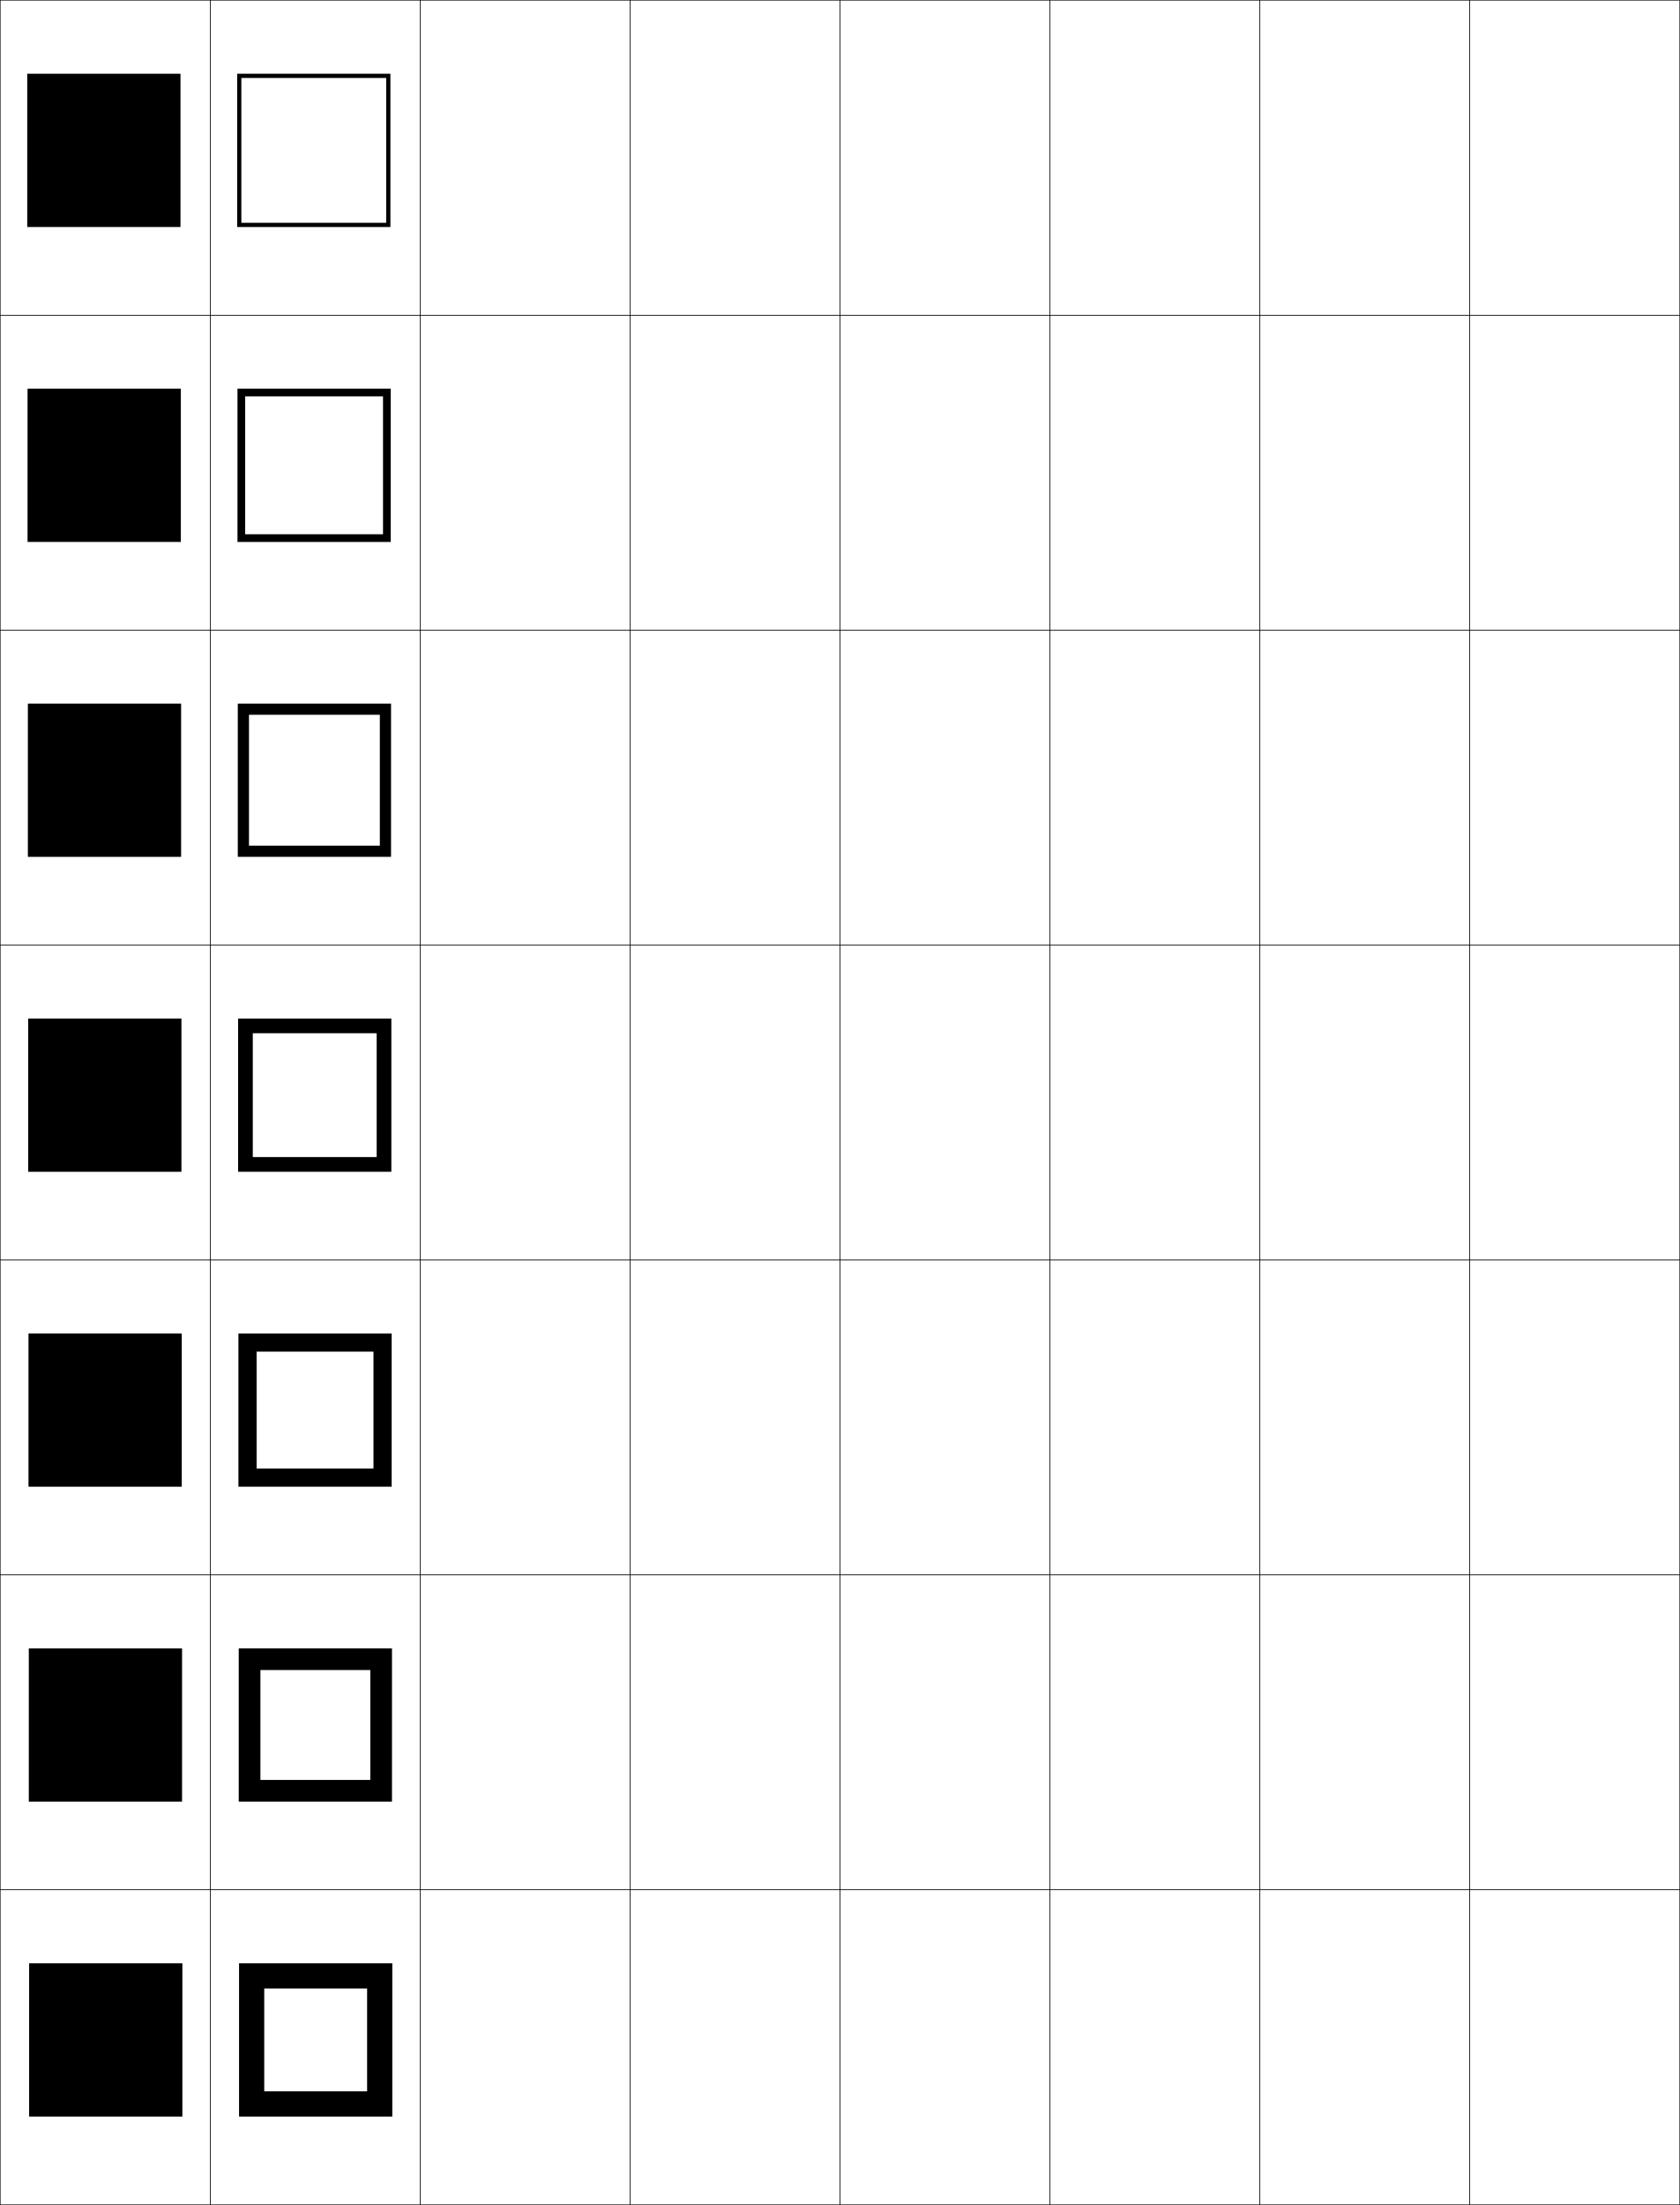
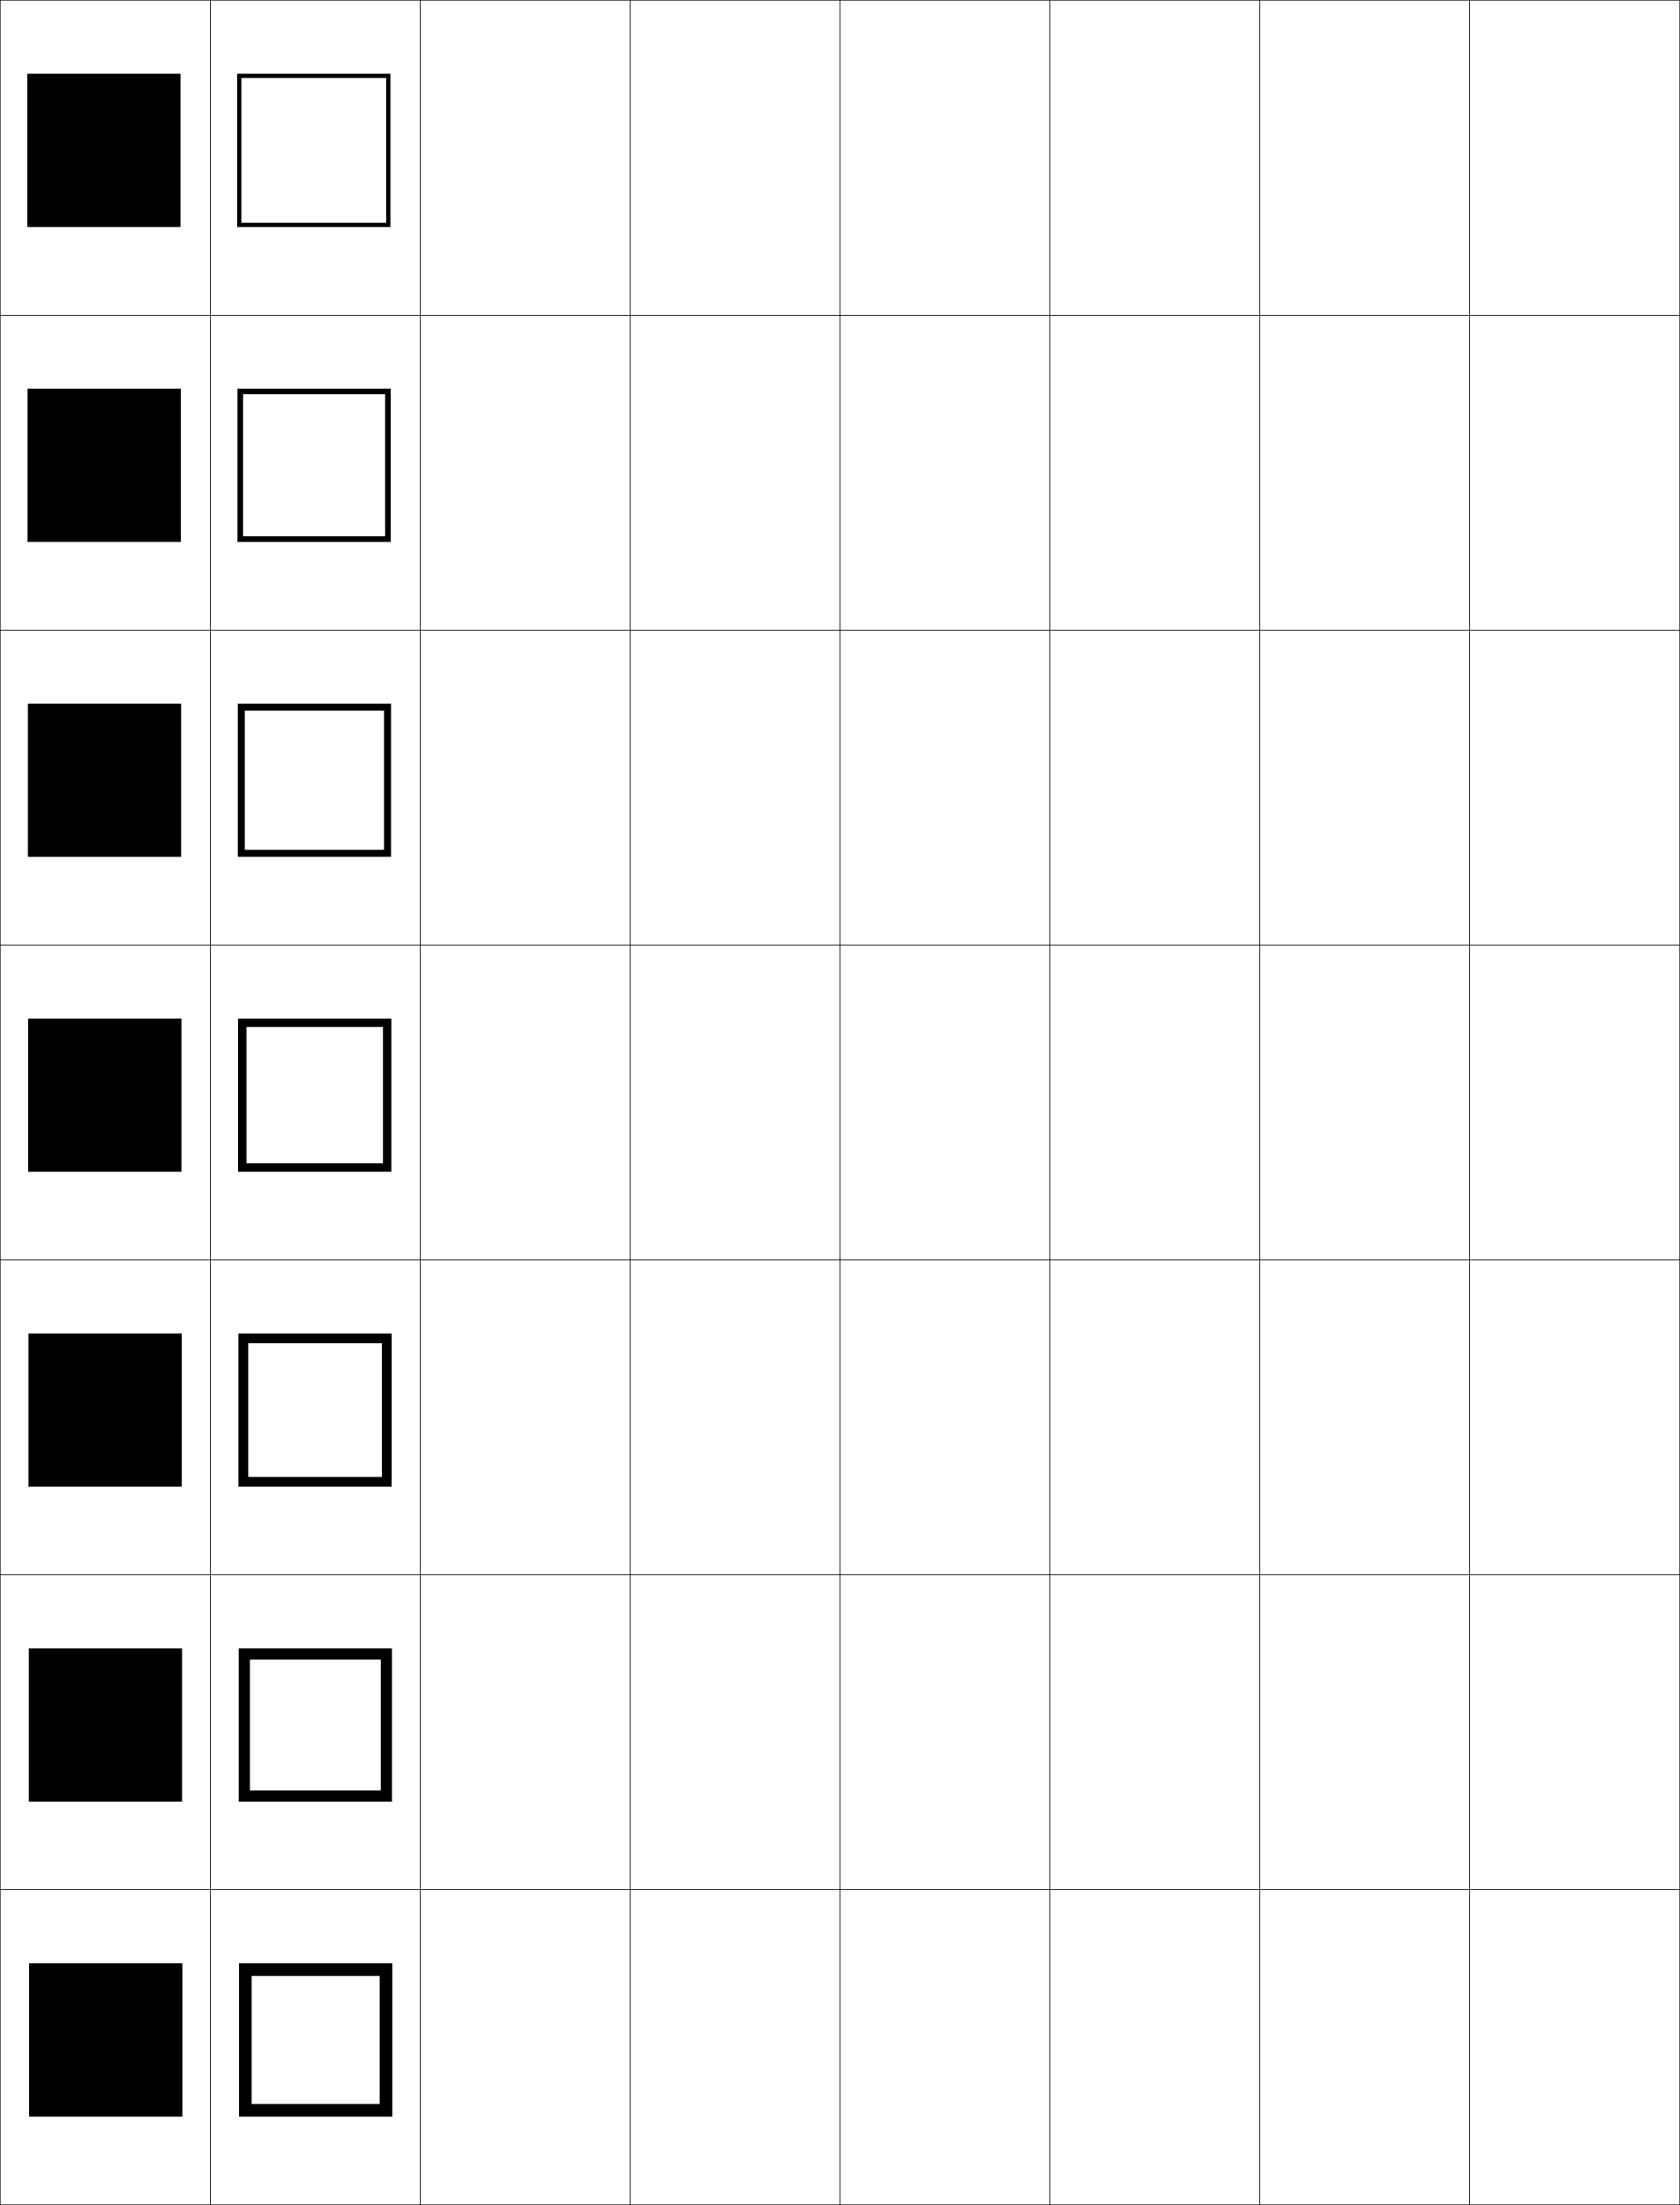
<svg xmlns="http://www.w3.org/2000/svg" width="800.25" height="1050.25" viewBox="0 0 800.25 1050.25" overflow="visible" enable-background="new 0 0 800.25 1050.25" xml:space="preserve">
  <g id="レイヤー1">
    <g>
      <rect x="0.125" y="0.125" fill="none" stroke="#000000" stroke-width="0.25" width="100" height="150" />
      <rect x="100.125" y="0.125" fill="none" stroke="#000000" stroke-width="0.25" width="100" height="150" />
      <rect x="200.125" y="0.125" fill="none" stroke="#000000" stroke-width="0.25" width="100" height="150" />
      <rect x="300.125" y="0.125" fill="none" stroke="#000000" stroke-width="0.25" width="100" height="150" />
      <rect x="400.125" y="0.125" fill="none" stroke="#000000" stroke-width="0.25" width="100" height="150" />
      <rect x="500.125" y="0.125" fill="none" stroke="#000000" stroke-width="0.25" width="100" height="150" />
      <rect x="600.125" y="0.125" fill="none" stroke="#000000" stroke-width="0.25" width="100" height="150" />
      <rect x="0.125" y="150.125" fill="none" stroke="#000000" stroke-width="0.25" width="100" height="150" />
      <rect x="100.125" y="150.125" fill="none" stroke="#000000" stroke-width="0.25" width="100" height="150" />
      <rect x="200.125" y="150.125" fill="none" stroke="#000000" stroke-width="0.25" width="100" height="150" />
      <rect x="300.125" y="150.125" fill="none" stroke="#000000" stroke-width="0.25" width="100" height="150" />
      <rect x="400.125" y="150.125" fill="none" stroke="#000000" stroke-width="0.25" width="100" height="150" />
      <rect x="500.125" y="150.125" fill="none" stroke="#000000" stroke-width="0.25" width="100" height="150" />
      <rect x="600.125" y="150.125" fill="none" stroke="#000000" stroke-width="0.25" width="100" height="150" />
      <rect x="0.125" y="300.125" fill="none" stroke="#000000" stroke-width="0.25" width="100" height="150" />
      <rect x="100.125" y="300.125" fill="none" stroke="#000000" stroke-width="0.25" width="100" height="150" />
      <rect x="200.125" y="300.125" fill="none" stroke="#000000" stroke-width="0.25" width="100" height="150" />
      <rect x="300.125" y="300.125" fill="none" stroke="#000000" stroke-width="0.25" width="100" height="150" />
      <rect x="400.125" y="300.125" fill="none" stroke="#000000" stroke-width="0.25" width="100" height="150" />
      <rect x="500.125" y="300.125" fill="none" stroke="#000000" stroke-width="0.25" width="100" height="150" />
      <rect x="600.125" y="300.125" fill="none" stroke="#000000" stroke-width="0.25" width="100" height="150" />
      <rect x="0.125" y="450.125" fill="none" stroke="#000000" stroke-width="0.25" width="100" height="150" />
      <rect x="100.125" y="450.125" fill="none" stroke="#000000" stroke-width="0.25" width="100" height="150" />
      <rect x="200.125" y="450.125" fill="none" stroke="#000000" stroke-width="0.25" width="100" height="150" />
      <rect x="300.125" y="450.125" fill="none" stroke="#000000" stroke-width="0.25" width="100" height="150" />
      <rect x="400.125" y="450.125" fill="none" stroke="#000000" stroke-width="0.25" width="100" height="150" />
      <rect x="500.125" y="450.125" fill="none" stroke="#000000" stroke-width="0.25" width="100" height="150" />
      <rect x="600.125" y="450.125" fill="none" stroke="#000000" stroke-width="0.25" width="100" height="150" />
      <rect x="0.125" y="600.125" fill="none" stroke="#000000" stroke-width="0.25" width="100" height="150" />
      <rect x="100.125" y="600.125" fill="none" stroke="#000000" stroke-width="0.25" width="100" height="150" />
      <rect x="200.125" y="600.125" fill="none" stroke="#000000" stroke-width="0.25" width="100" height="150" />
      <rect x="300.125" y="600.125" fill="none" stroke="#000000" stroke-width="0.25" width="100" height="150" />
      <rect x="400.125" y="600.125" fill="none" stroke="#000000" stroke-width="0.25" width="100" height="150" />
      <rect x="500.125" y="600.125" fill="none" stroke="#000000" stroke-width="0.25" width="100" height="150" />
      <rect x="600.125" y="600.125" fill="none" stroke="#000000" stroke-width="0.25" width="100" height="150" />
      <rect x="0.125" y="750.125" fill="none" stroke="#000000" stroke-width="0.25" width="100" height="150" />
      <rect x="100.125" y="750.125" fill="none" stroke="#000000" stroke-width="0.25" width="100" height="150" />
      <rect x="200.125" y="750.125" fill="none" stroke="#000000" stroke-width="0.25" width="100" height="150" />
      <rect x="300.125" y="750.125" fill="none" stroke="#000000" stroke-width="0.25" width="100" height="150" />
      <rect x="400.125" y="750.125" fill="none" stroke="#000000" stroke-width="0.25" width="100" height="150" />
      <rect x="500.125" y="750.125" fill="none" stroke="#000000" stroke-width="0.25" width="100" height="150" />
      <rect x="600.125" y="750.125" fill="none" stroke="#000000" stroke-width="0.25" width="100" height="150" />
      <rect x="0.125" y="900.125" fill="none" stroke="#000000" stroke-width="0.25" width="100" height="150" />
      <rect x="100.125" y="900.125" fill="none" stroke="#000000" stroke-width="0.25" width="100" height="150" />
      <rect x="200.125" y="900.125" fill="none" stroke="#000000" stroke-width="0.25" width="100" height="150" />
      <rect x="300.125" y="900.125" fill="none" stroke="#000000" stroke-width="0.25" width="100" height="150" />
      <rect x="400.125" y="900.125" fill="none" stroke="#000000" stroke-width="0.25" width="100" height="150" />
      <rect x="500.125" y="900.125" fill="none" stroke="#000000" stroke-width="0.25" width="100" height="150" />
      <rect x="600.125" y="900.125" fill="none" stroke="#000000" stroke-width="0.25" width="100" height="150" />
      <rect x="700.125" y="0.125" fill="none" stroke="#000000" stroke-width="0.25" width="100" height="150" />
      <rect x="700.125" y="150.125" fill="none" stroke="#000000" stroke-width="0.25" width="100" height="150" />
      <rect x="700.125" y="300.125" fill="none" stroke="#000000" stroke-width="0.25" width="100" height="150" />
      <rect x="700.125" y="450.125" fill="none" stroke="#000000" stroke-width="0.25" width="100" height="150" />
      <rect x="700.125" y="600.125" fill="none" stroke="#000000" stroke-width="0.25" width="100" height="150" />
      <rect x="700.125" y="750.125" fill="none" stroke="#000000" stroke-width="0.25" width="100" height="150" />
      <rect x="700.125" y="900.125" fill="none" stroke="#000000" stroke-width="0.25" width="100" height="150" />
    </g>
    <g>
      <rect x="13.875" y="935.125" width="73" height="73" />
      <rect x="13.725" y="785.125" width="73" height="73" />
      <rect x="13.575" y="635.125" width="73" height="73" />
      <rect x="13.425" y="485.125" width="73" height="73" />
      <rect x="13.274" y="335.125" width="73" height="73" />
      <rect x="13.125" y="185.125" width="73" height="73" />
      <rect x="12.975" y="35.125" width="73" height="73" />
    </g>
    <g>
      <polygon points="114.975,37.125 114.975,106.125 183.975,106.125 185.975,108.125 112.975,108.125       112.975,35.125 185.975,35.125 185.975,108.125 183.975,106.125 183.975,37.125 " />
-       <polygon points="116.791,188.792 116.791,254.458 182.458,254.458 186.125,258.125       113.125,258.125 113.125,185.125 186.125,185.125 186.125,258.125 182.458,254.458       182.458,188.792 " />
-       <polygon points="118.608,340.458 118.608,402.792 180.941,402.792 186.275,408.125       113.275,408.125 113.275,335.125 186.275,335.125 186.275,408.125 180.941,402.792       180.941,340.458 " />
-       <polygon points="120.425,492.125 120.425,551.125 179.425,551.125 186.425,558.125 113.425,558.125       113.425,485.125 186.425,485.125 186.425,558.125 179.425,551.125 179.425,492.125 " />
-       <polygon points="122.241,643.791 122.241,699.458 177.908,699.458 186.575,708.125       113.575,708.125 113.575,635.125 186.575,635.125 186.575,708.125 177.908,699.458       177.908,643.791 " />
-       <polygon points="124.058,795.458 124.058,847.792 176.392,847.792 186.725,858.125       113.725,858.125 113.725,785.125 186.725,785.125 186.725,858.125 176.392,847.792       176.392,795.458 " />
-       <polygon points="125.875,947.125 125.875,996.125 174.875,996.125 186.875,1008.125 113.875,1008.125 113.875,935.125       186.875,935.125 186.875,1008.125 174.875,996.125 174.875,947.125 " />
+       <polygon points="183.458,255.458 183.458,187.792 115.791,187.792 115.791,255.458       183.458,255.458 186.125,258.125 113.125,258.125 113.125,185.125 186.125,185.125       186.125,258.125 " />
+       <polygon points="182.941,404.792 182.941,338.458 116.608,338.458 116.608,404.792       182.941,404.792 186.275,408.125 113.275,408.125 113.275,335.125 186.275,335.125       186.275,408.125 " />
+       <polygon points="117.425,489.125 117.425,554.125 182.425,554.125 186.425,558.125 113.425,558.125       113.425,485.125 186.425,485.125 186.425,558.125 182.425,554.125 182.425,489.125 " />
+       <polygon points="118.241,639.791 118.241,703.458 181.908,703.458 186.575,708.125       113.575,708.125 113.575,635.125 186.575,635.125 186.575,708.125 181.908,703.458       181.908,639.791 " />
+       <polygon points="119.058,790.458 119.058,852.792 181.392,852.792 186.725,858.125       113.725,858.125 113.725,785.125 186.725,785.125 186.725,858.125 181.392,852.792       181.392,790.458 " />
+       <polygon points="119.875,941.125 119.875,1002.125 180.875,1002.125 186.875,1008.125 113.875,1008.125 113.875,935.125       186.875,935.125 186.875,1008.125 180.875,1002.125 180.875,941.125 " />
    </g>
  </g>
</svg>
